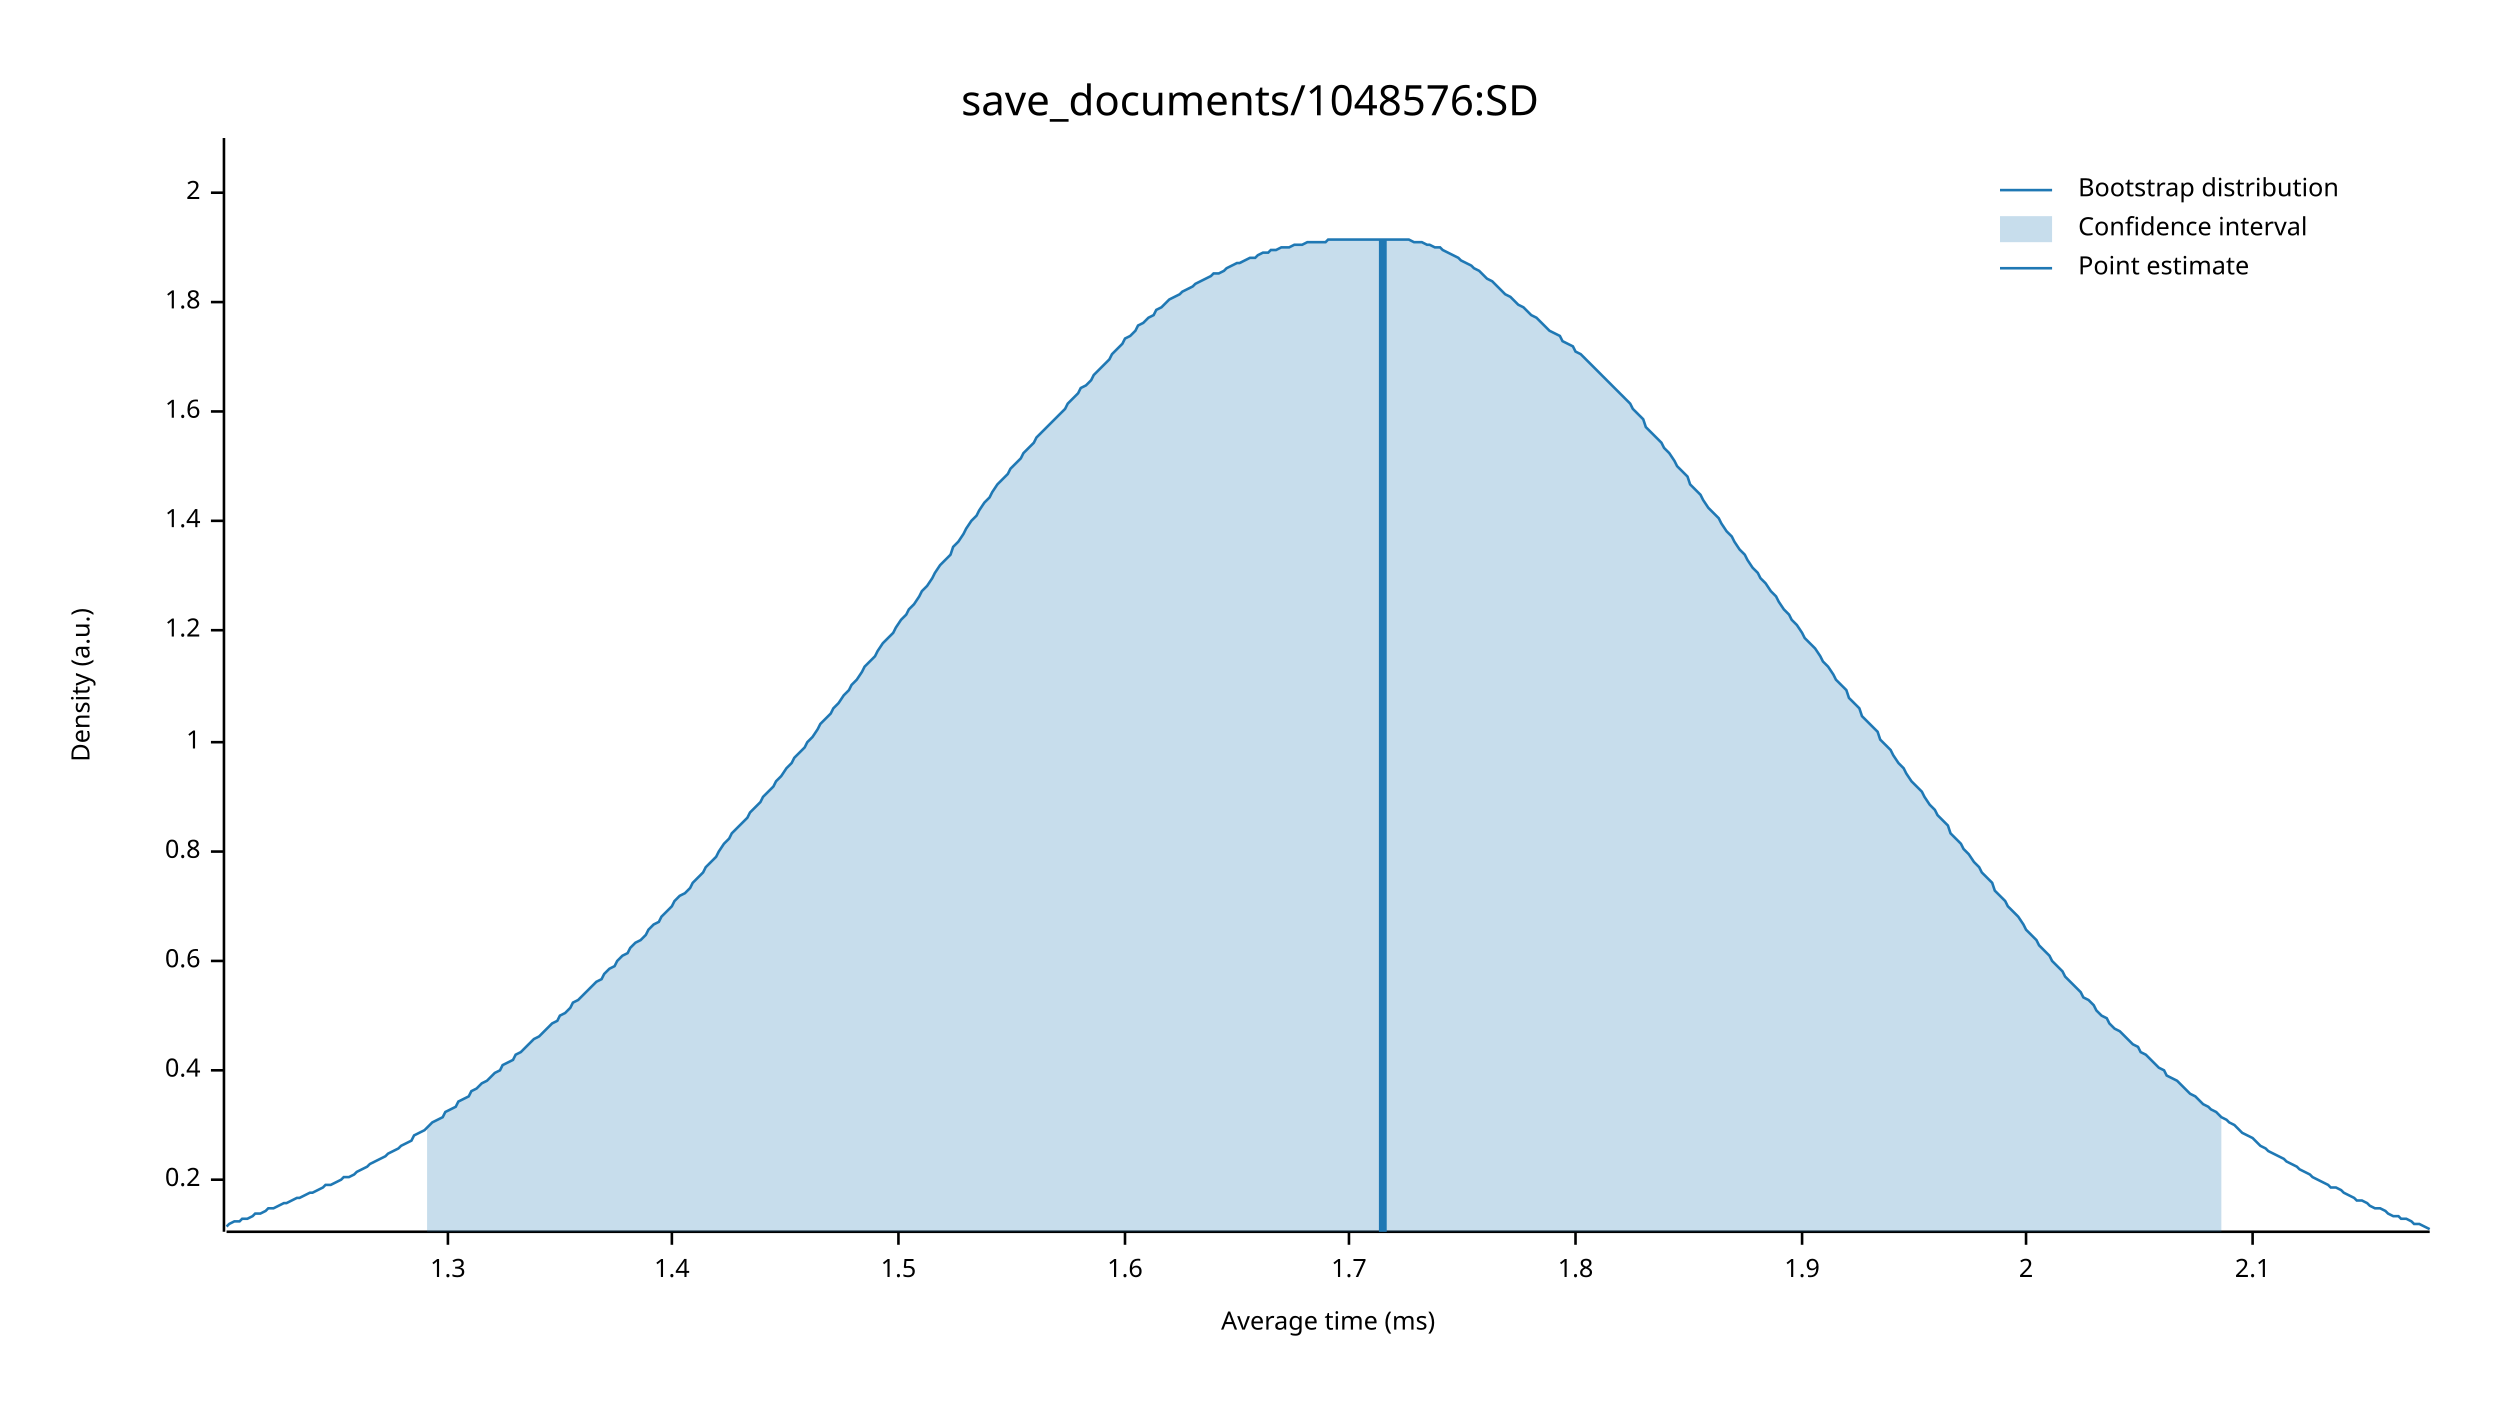
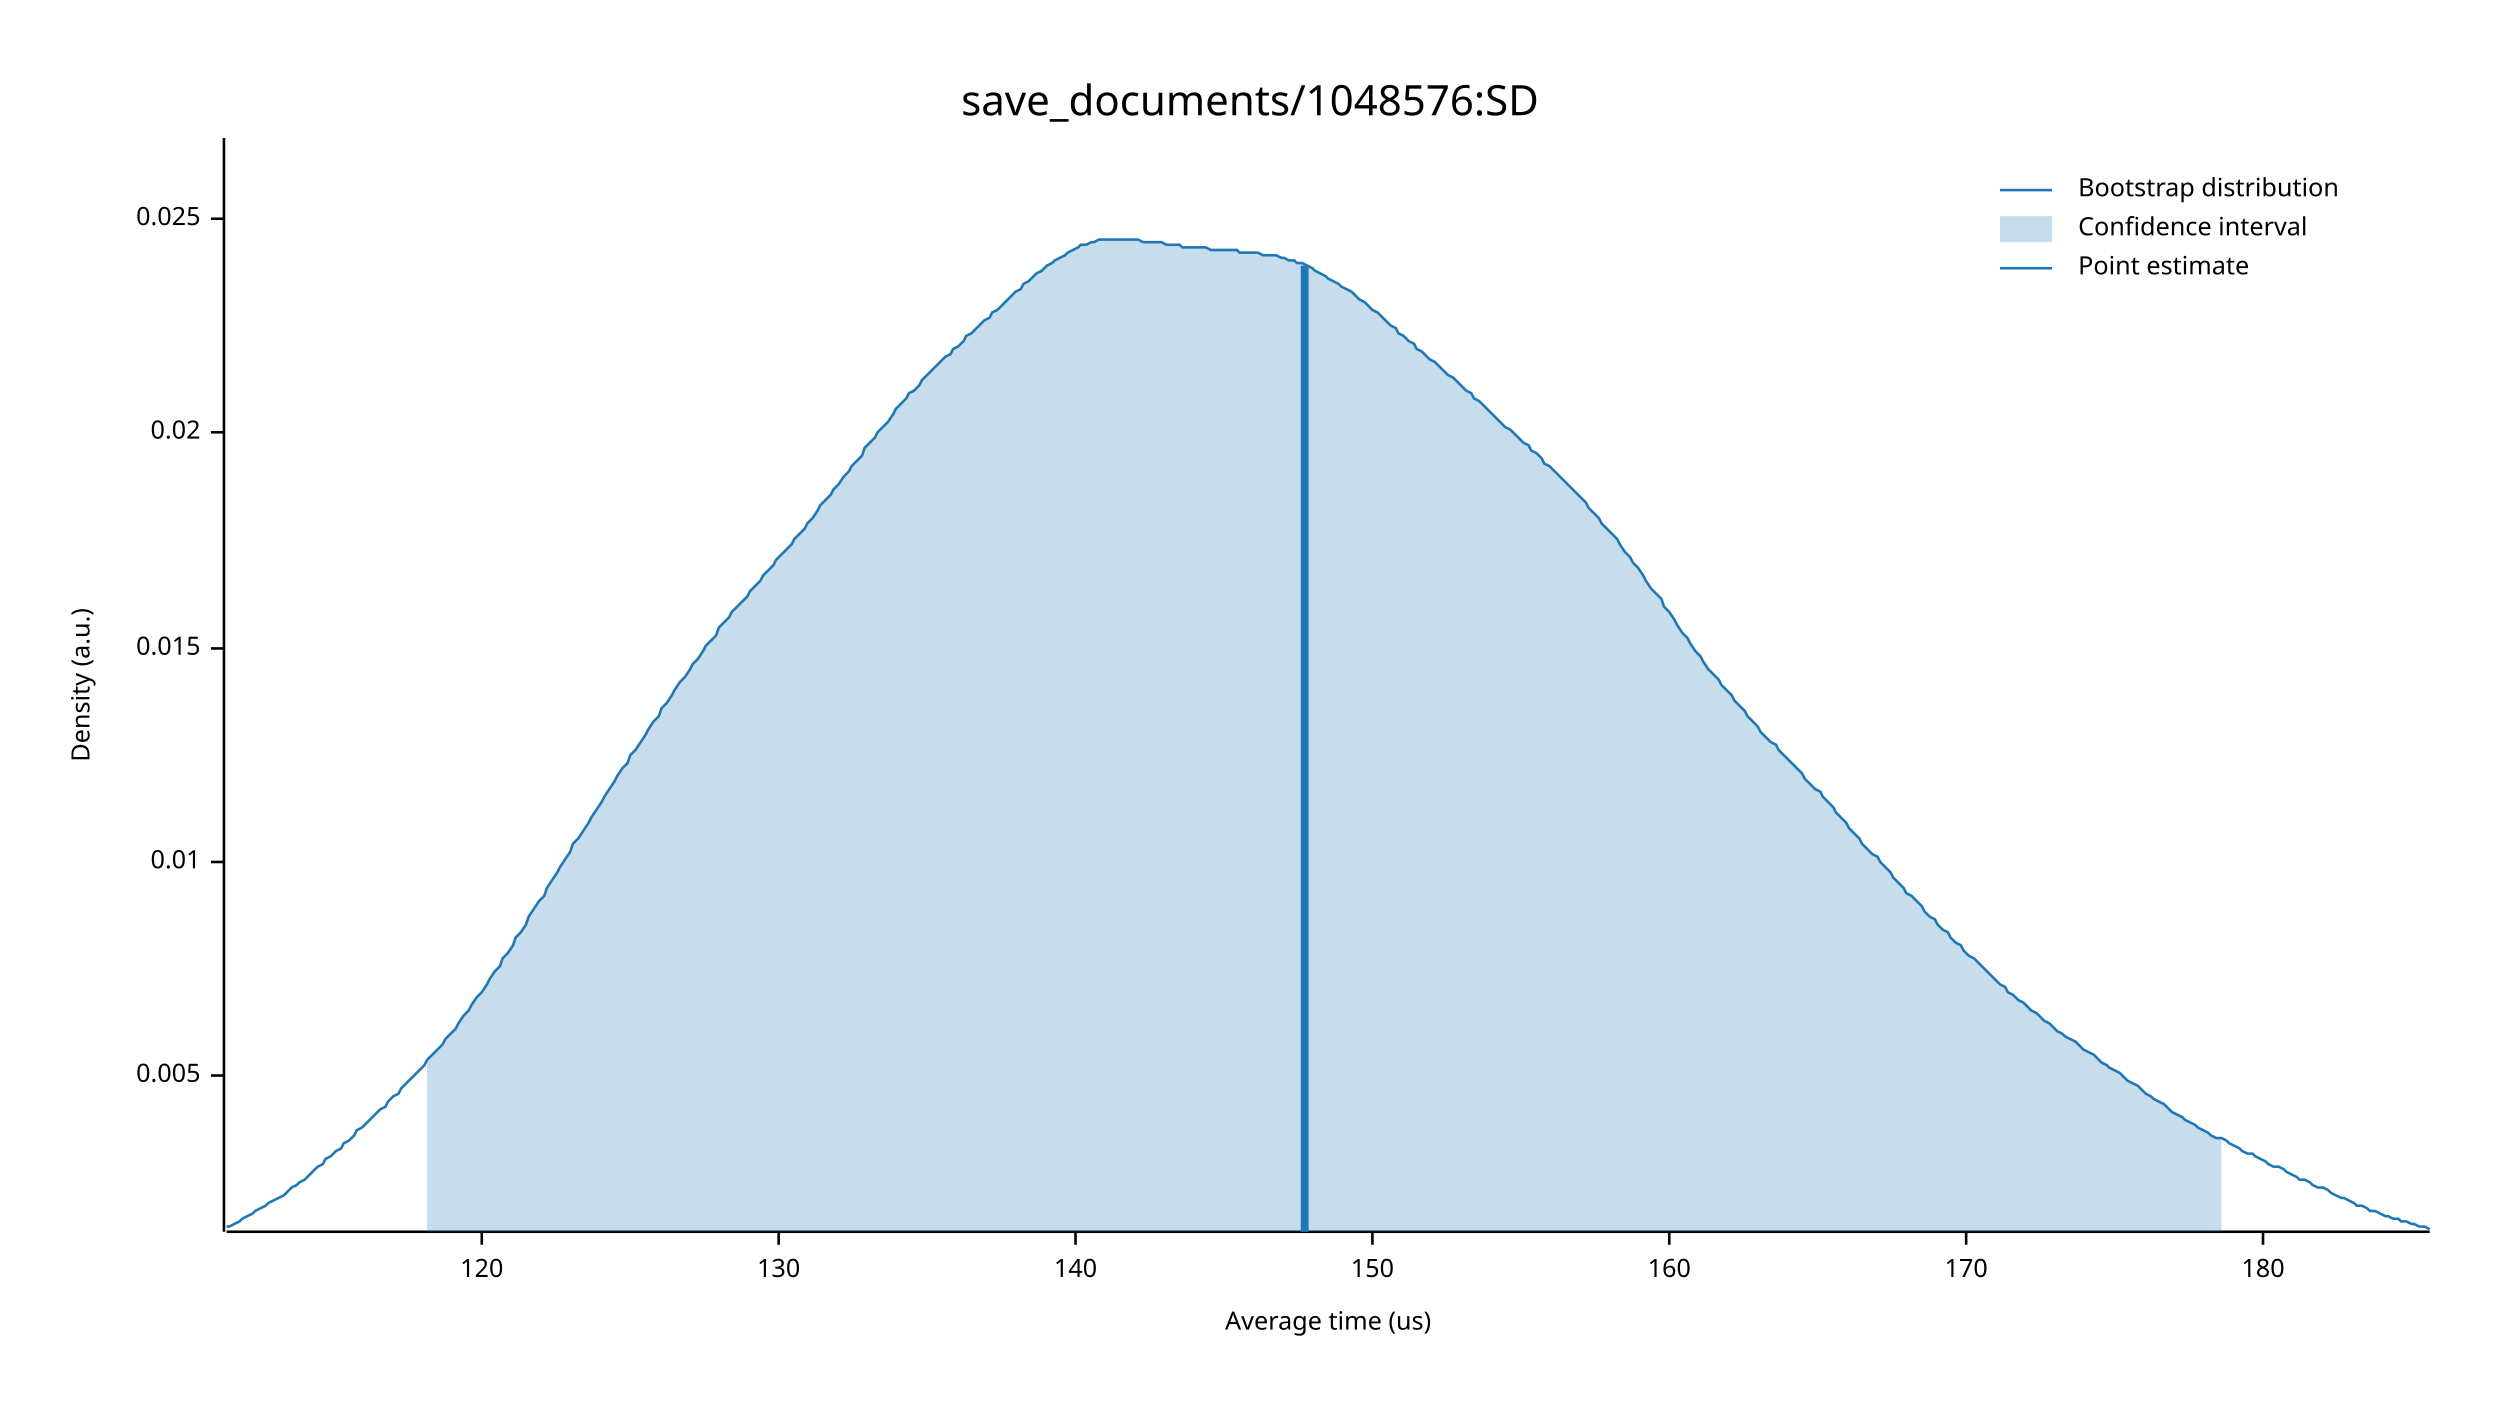
<svg xmlns="http://www.w3.org/2000/svg" width="960" height="540" viewBox="0 0 960 540">
  <text x="480" y="32" dy="0.76em" text-anchor="middle" font-family="sans-serif" font-size="16.129" opacity="1" fill="#000000">
save_documents/1048576:SD
</text>
  <text x="27" y="263" dy="0.76em" text-anchor="middle" font-family="sans-serif" font-size="9.677" opacity="1" fill="#000000" transform="rotate(270, 27, 263)">
Density (a.u.)
</text>
  <text x="510" y="513" dy="-0.5ex" text-anchor="middle" font-family="sans-serif" font-size="9.677" opacity="1" fill="#000000">
- Average time (ms)
+ Average time (us)
</text>
  <polyline fill="none" opacity="1" stroke="#000000" stroke-width="1" points="86,53 86,473 " />
-   <text x="77" y="453" dy="0.5ex" text-anchor="end" font-family="sans-serif" font-size="9.677" opacity="1" fill="#000000">
- 0.2
+   <text x="77" y="413" dy="0.5ex" text-anchor="end" font-family="sans-serif" font-size="9.677" opacity="1" fill="#000000">
+ 0.005
</text>
-   <polyline fill="none" opacity="1" stroke="#000000" stroke-width="1" points="81,453 86,453 " />
-   <text x="77" y="411" dy="0.5ex" text-anchor="end" font-family="sans-serif" font-size="9.677" opacity="1" fill="#000000">
- 0.4
+   <polyline fill="none" opacity="1" stroke="#000000" stroke-width="1" points="81,413 86,413 " />
+   <text x="77" y="331" dy="0.5ex" text-anchor="end" font-family="sans-serif" font-size="9.677" opacity="1" fill="#000000">
+ 0.01
</text>
-   <polyline fill="none" opacity="1" stroke="#000000" stroke-width="1" points="81,411 86,411 " />
-   <text x="77" y="369" dy="0.5ex" text-anchor="end" font-family="sans-serif" font-size="9.677" opacity="1" fill="#000000">
- 0.6
+   <polyline fill="none" opacity="1" stroke="#000000" stroke-width="1" points="81,331 86,331 " />
+   <text x="77" y="249" dy="0.5ex" text-anchor="end" font-family="sans-serif" font-size="9.677" opacity="1" fill="#000000">
+ 0.015
</text>
-   <polyline fill="none" opacity="1" stroke="#000000" stroke-width="1" points="81,369 86,369 " />
-   <text x="77" y="327" dy="0.5ex" text-anchor="end" font-family="sans-serif" font-size="9.677" opacity="1" fill="#000000">
- 0.8
+   <polyline fill="none" opacity="1" stroke="#000000" stroke-width="1" points="81,249 86,249 " />
+   <text x="77" y="166" dy="0.5ex" text-anchor="end" font-family="sans-serif" font-size="9.677" opacity="1" fill="#000000">
+ 0.02
</text>
-   <polyline fill="none" opacity="1" stroke="#000000" stroke-width="1" points="81,327 86,327 " />
-   <text x="77" y="285" dy="0.5ex" text-anchor="end" font-family="sans-serif" font-size="9.677" opacity="1" fill="#000000">
- 1
+   <polyline fill="none" opacity="1" stroke="#000000" stroke-width="1" points="81,166 86,166 " />
+   <text x="77" y="84" dy="0.5ex" text-anchor="end" font-family="sans-serif" font-size="9.677" opacity="1" fill="#000000">
+ 0.025
</text>
-   <polyline fill="none" opacity="1" stroke="#000000" stroke-width="1" points="81,285 86,285 " />
-   <text x="77" y="242" dy="0.5ex" text-anchor="end" font-family="sans-serif" font-size="9.677" opacity="1" fill="#000000">
- 1.2
+   <polyline fill="none" opacity="1" stroke="#000000" stroke-width="1" points="81,84 86,84 " />
+   <polyline fill="none" opacity="1" stroke="#000000" stroke-width="1" points="87,473 933,473 " />
+   <text x="185" y="483" dy="0.76em" text-anchor="middle" font-family="sans-serif" font-size="9.677" opacity="1" fill="#000000">
+ 120
</text>
-   <polyline fill="none" opacity="1" stroke="#000000" stroke-width="1" points="81,242 86,242 " />
-   <text x="77" y="200" dy="0.5ex" text-anchor="end" font-family="sans-serif" font-size="9.677" opacity="1" fill="#000000">
- 1.4
+   <polyline fill="none" opacity="1" stroke="#000000" stroke-width="1" points="185,473 185,478 " />
+   <text x="299" y="483" dy="0.76em" text-anchor="middle" font-family="sans-serif" font-size="9.677" opacity="1" fill="#000000">
+ 130
</text>
-   <polyline fill="none" opacity="1" stroke="#000000" stroke-width="1" points="81,200 86,200 " />
-   <text x="77" y="158" dy="0.5ex" text-anchor="end" font-family="sans-serif" font-size="9.677" opacity="1" fill="#000000">
- 1.6
+   <polyline fill="none" opacity="1" stroke="#000000" stroke-width="1" points="299,473 299,478 " />
+   <text x="413" y="483" dy="0.76em" text-anchor="middle" font-family="sans-serif" font-size="9.677" opacity="1" fill="#000000">
+ 140
</text>
-   <polyline fill="none" opacity="1" stroke="#000000" stroke-width="1" points="81,158 86,158 " />
-   <text x="77" y="116" dy="0.5ex" text-anchor="end" font-family="sans-serif" font-size="9.677" opacity="1" fill="#000000">
- 1.8
+   <polyline fill="none" opacity="1" stroke="#000000" stroke-width="1" points="413,473 413,478 " />
+   <text x="527" y="483" dy="0.76em" text-anchor="middle" font-family="sans-serif" font-size="9.677" opacity="1" fill="#000000">
+ 150
</text>
-   <polyline fill="none" opacity="1" stroke="#000000" stroke-width="1" points="81,116 86,116 " />
-   <text x="77" y="74" dy="0.5ex" text-anchor="end" font-family="sans-serif" font-size="9.677" opacity="1" fill="#000000">
- 2
+   <polyline fill="none" opacity="1" stroke="#000000" stroke-width="1" points="527,473 527,478 " />
+   <text x="641" y="483" dy="0.76em" text-anchor="middle" font-family="sans-serif" font-size="9.677" opacity="1" fill="#000000">
+ 160
</text>
-   <polyline fill="none" opacity="1" stroke="#000000" stroke-width="1" points="81,74 86,74 " />
-   <polyline fill="none" opacity="1" stroke="#000000" stroke-width="1" points="87,473 933,473 " />
-   <text x="172" y="483" dy="0.76em" text-anchor="middle" font-family="sans-serif" font-size="9.677" opacity="1" fill="#000000">
- 1.3
+   <polyline fill="none" opacity="1" stroke="#000000" stroke-width="1" points="641,473 641,478 " />
+   <text x="755" y="483" dy="0.76em" text-anchor="middle" font-family="sans-serif" font-size="9.677" opacity="1" fill="#000000">
+ 170
</text>
-   <polyline fill="none" opacity="1" stroke="#000000" stroke-width="1" points="172,473 172,478 " />
-   <text x="258" y="483" dy="0.76em" text-anchor="middle" font-family="sans-serif" font-size="9.677" opacity="1" fill="#000000">
- 1.4
+   <polyline fill="none" opacity="1" stroke="#000000" stroke-width="1" points="755,473 755,478 " />
+   <text x="869" y="483" dy="0.76em" text-anchor="middle" font-family="sans-serif" font-size="9.677" opacity="1" fill="#000000">
+ 180
</text>
-   <polyline fill="none" opacity="1" stroke="#000000" stroke-width="1" points="258,473 258,478 " />
-   <text x="345" y="483" dy="0.76em" text-anchor="middle" font-family="sans-serif" font-size="9.677" opacity="1" fill="#000000">
- 1.5
- </text>
-   <polyline fill="none" opacity="1" stroke="#000000" stroke-width="1" points="345,473 345,478 " />
-   <text x="432" y="483" dy="0.76em" text-anchor="middle" font-family="sans-serif" font-size="9.677" opacity="1" fill="#000000">
- 1.6
- </text>
-   <polyline fill="none" opacity="1" stroke="#000000" stroke-width="1" points="432,473 432,478 " />
-   <text x="518" y="483" dy="0.76em" text-anchor="middle" font-family="sans-serif" font-size="9.677" opacity="1" fill="#000000">
- 1.7
- </text>
-   <polyline fill="none" opacity="1" stroke="#000000" stroke-width="1" points="518,473 518,478 " />
-   <text x="605" y="483" dy="0.76em" text-anchor="middle" font-family="sans-serif" font-size="9.677" opacity="1" fill="#000000">
- 1.8
- </text>
-   <polyline fill="none" opacity="1" stroke="#000000" stroke-width="1" points="605,473 605,478 " />
-   <text x="692" y="483" dy="0.76em" text-anchor="middle" font-family="sans-serif" font-size="9.677" opacity="1" fill="#000000">
- 1.9
- </text>
-   <polyline fill="none" opacity="1" stroke="#000000" stroke-width="1" points="692,473 692,478 " />
-   <text x="778" y="483" dy="0.76em" text-anchor="middle" font-family="sans-serif" font-size="9.677" opacity="1" fill="#000000">
- 2
- </text>
-   <polyline fill="none" opacity="1" stroke="#000000" stroke-width="1" points="778,473 778,478 " />
-   <text x="865" y="483" dy="0.76em" text-anchor="middle" font-family="sans-serif" font-size="9.677" opacity="1" fill="#000000">
- 2.1
- </text>
-   <polyline fill="none" opacity="1" stroke="#000000" stroke-width="1" points="865,473 865,478 " />
-   <polyline fill="none" opacity="1" stroke="#1F78B4" stroke-width="1" points="87,471 88,470 90,469 92,469 93,468 95,468 97,467 98,466 100,466 102,465 103,464 105,464 107,463 109,462 110,462 112,461 114,460 115,460 117,459 119,458 120,458 122,457 124,456 125,455 127,455 129,454 131,453 132,452 134,452 136,451 137,450 139,449 141,448 142,447 144,446 146,445 148,444 149,443 151,442 153,441 154,440 156,439 158,438 159,436 161,435 163,434 164,433 166,431 168,430 170,429 171,427 173,426 175,425 176,423 178,422 180,421 181,419 183,418 185,416 187,415 188,414 190,412 192,411 193,409 195,408 197,407 198,405 200,404 202,402 203,401 205,399 207,398 209,396 210,395 212,393 214,392 215,390 217,389 219,387 220,385 222,384 224,382 226,380 227,379 229,377 231,376 232,374 234,372 236,371 237,369 239,367 241,366 242,364 244,362 246,361 248,359 249,357 251,355 253,354 254,352 256,350 258,348 259,346 261,344 263,343 265,341 266,339 268,337 270,335 271,333 273,331 275,329 276,327 278,324 280,322 281,320 283,318 285,316 287,314 288,312 290,310 292,308 293,306 295,304 297,302 298,300 300,298 302,295 304,293 305,291 307,289 309,287 310,285 312,283 314,280 315,278 317,276 319,274 320,272 322,270 324,267 326,265 327,263 329,261 331,258 332,256 334,254 336,252 337,250 339,247 341,245 343,243 344,241 346,238 348,236 349,234 351,232 353,229 354,227 356,225 358,222 359,220 361,217 363,215 365,213 366,210 368,208 370,205 371,203 373,200 375,198 376,196 378,193 380,191 381,189 383,186 385,184 387,182 388,180 390,178 392,176 393,174 395,172 397,170 398,168 400,166 402,164 404,162 405,161 407,159 409,157 410,155 412,153 414,151 415,149 417,148 419,146 420,144 422,142 424,140 426,138 427,136 429,134 431,132 432,130 434,129 436,127 437,125 439,124 441,122 443,121 444,119 446,118 448,116 449,115 451,114 453,113 454,112 456,111 458,110 459,109 461,108 463,107 465,106 466,105 468,105 470,104 471,103 473,102 475,101 476,101 478,100 480,99 482,99 483,98 485,97 487,97 488,96 490,96 492,95 493,95 495,95 497,94 498,94 500,94 502,93 504,93 505,93 507,93 509,93 510,92 512,92 514,92 515,92 517,92 519,92 521,92 522,92 524,92 526,92 527,92 529,92 531,92 532,92 534,92 536,92 537,92 539,92 541,92 543,93 544,93 546,93 548,94 549,94 551,95 553,95 554,96 556,97 558,98 560,99 561,100 563,101 565,102 566,103 568,104 570,106 571,107 573,108 575,110 576,111 578,113 580,114 582,116 583,117 585,118 587,120 588,121 590,122 592,124 593,125 595,127 597,128 599,129 600,131 602,132 604,133 605,135 607,136 609,138 610,139 612,141 614,143 615,144 617,146 619,148 621,150 622,151 624,153 626,155 627,157 629,159 631,161 632,164 634,166 636,168 638,170 639,172 641,174 643,177 644,179 646,181 648,183 649,186 651,188 653,190 654,192 656,195 658,197 660,199 661,201 663,204 665,206 666,208 668,211 670,213 671,215 673,218 675,220 676,222 678,224 680,227 682,229 683,231 685,234 687,236 688,238 690,240 692,243 693,245 695,247 697,249 699,252 700,254 702,256 704,259 705,261 707,263 709,265 710,268 712,270 714,272 715,275 717,277 719,279 721,281 722,284 724,286 726,288 727,290 729,293 731,295 732,297 734,300 736,302 738,304 739,306 741,309 743,311 744,313 746,315 748,317 749,320 751,322 753,324 754,326 756,328 758,331 760,333 761,335 763,337 765,339 766,342 768,344 770,346 771,348 773,350 775,352 777,355 778,357 780,359 782,361 783,363 785,365 787,367 788,369 790,371 792,373 793,375 795,377 797,379 799,381 800,383 802,384 804,386 805,388 807,390 809,391 810,393 812,395 814,396 816,398 817,399 819,401 821,402 822,404 824,405 826,407 827,408 829,410 831,411 832,413 834,414 836,415 838,417 839,418 841,420 843,421 844,422 846,424 848,425 849,426 851,427 853,429 855,430 856,431 858,432 860,434 861,435 863,436 865,437 866,438 868,440 870,441 871,442 873,443 875,444 877,445 878,446 880,447 882,448 883,449 885,450 887,451 888,452 890,453 892,454 894,455 895,456 897,456 899,457 900,458 902,459 904,460 905,461 907,461 909,462 910,463 912,464 914,464 916,465 917,466 919,467 921,467 922,468 924,468 926,469 927,470 929,470 931,471 933,472 " />
-   <polygon opacity="0.25" fill="#1F78B4" points="164,433 166,431 168,430 170,429 171,427 173,426 175,425 176,423 178,422 180,421 181,419 183,418 185,416 187,415 188,414 190,412 192,411 193,409 195,408 197,407 198,405 200,404 202,402 203,401 205,399 207,398 209,396 210,395 212,393 214,392 215,390 217,389 219,387 220,385 222,384 224,382 226,380 227,379 229,377 231,376 232,374 234,372 236,371 237,369 239,367 241,366 242,364 244,362 246,361 248,359 249,357 251,355 253,354 254,352 256,350 258,348 259,346 261,344 263,343 265,341 266,339 268,337 270,335 271,333 273,331 275,329 276,327 278,324 280,322 281,320 283,318 285,316 287,314 288,312 290,310 292,308 293,306 295,304 297,302 298,300 300,298 302,295 304,293 305,291 307,289 309,287 310,285 312,283 314,280 315,278 317,276 319,274 320,272 322,270 324,267 326,265 327,263 329,261 331,258 332,256 334,254 336,252 337,250 339,247 341,245 343,243 344,241 346,238 348,236 349,234 351,232 353,229 354,227 356,225 358,222 359,220 361,217 363,215 365,213 366,210 368,208 370,205 371,203 373,200 375,198 376,196 378,193 380,191 381,189 383,186 385,184 387,182 388,180 390,178 392,176 393,174 395,172 397,170 398,168 400,166 402,164 404,162 405,161 407,159 409,157 410,155 412,153 414,151 415,149 417,148 419,146 420,144 422,142 424,140 426,138 427,136 429,134 431,132 432,130 434,129 436,127 437,125 439,124 441,122 443,121 444,119 446,118 448,116 449,115 451,114 453,113 454,112 456,111 458,110 459,109 461,108 463,107 465,106 466,105 468,105 470,104 471,103 473,102 475,101 476,101 478,100 480,99 482,99 483,98 485,97 487,97 488,96 490,96 492,95 493,95 495,95 497,94 498,94 500,94 502,93 504,93 505,93 507,93 509,93 510,92 512,92 514,92 515,92 517,92 519,92 521,92 522,92 524,92 526,92 527,92 529,92 531,92 532,92 534,92 536,92 537,92 539,92 541,92 543,93 544,93 546,93 548,94 549,94 551,95 553,95 554,96 556,97 558,98 560,99 561,100 563,101 565,102 566,103 568,104 570,106 571,107 573,108 575,110 576,111 578,113 580,114 582,116 583,117 585,118 587,120 588,121 590,122 592,124 593,125 595,127 597,128 599,129 600,131 602,132 604,133 605,135 607,136 609,138 610,139 612,141 614,143 615,144 617,146 619,148 621,150 622,151 624,153 626,155 627,157 629,159 631,161 632,164 634,166 636,168 638,170 639,172 641,174 643,177 644,179 646,181 648,183 649,186 651,188 653,190 654,192 656,195 658,197 660,199 661,201 663,204 665,206 666,208 668,211 670,213 671,215 673,218 675,220 676,222 678,224 680,227 682,229 683,231 685,234 687,236 688,238 690,240 692,243 693,245 695,247 697,249 699,252 700,254 702,256 704,259 705,261 707,263 709,265 710,268 712,270 714,272 715,275 717,277 719,279 721,281 722,284 724,286 726,288 727,290 729,293 731,295 732,297 734,300 736,302 738,304 739,306 741,309 743,311 744,313 746,315 748,317 749,320 751,322 753,324 754,326 756,328 758,331 760,333 761,335 763,337 765,339 766,342 768,344 770,346 771,348 773,350 775,352 777,355 778,357 780,359 782,361 783,363 785,365 787,367 788,369 790,371 792,373 793,375 795,377 797,379 799,381 800,383 802,384 804,386 805,388 807,390 809,391 810,393 812,395 814,396 816,398 817,399 819,401 821,402 822,404 824,405 826,407 827,408 829,410 831,411 832,413 834,414 836,415 838,417 839,418 841,420 843,421 844,422 846,424 848,425 849,426 851,427 853,429 853,473 164,473 " />
-   <polyline fill="none" opacity="1" stroke="#1F78B4" stroke-width="3" points="531,473 531,92 " />
+   <polyline fill="none" opacity="1" stroke="#000000" stroke-width="1" points="869,473 869,478 " />
+   <polyline fill="none" opacity="1" stroke="#1F78B4" stroke-width="1" points="87,471 88,471 90,470 92,469 93,468 95,467 97,466 98,465 100,464 102,463 103,462 105,461 107,460 109,459 110,458 112,456 114,455 115,454 117,453 119,451 120,450 122,448 124,447 125,445 127,444 129,442 131,441 132,439 134,438 136,436 137,434 139,433 141,431 142,430 144,428 146,426 148,425 149,423 151,421 153,420 154,418 156,416 158,414 159,413 161,411 163,409 164,407 166,405 168,403 170,401 171,399 173,397 175,395 176,393 178,390 180,388 181,386 183,383 185,381 187,378 188,376 190,373 192,371 193,368 195,366 197,363 198,360 200,358 202,355 203,352 205,349 207,346 209,344 210,341 212,338 214,335 215,333 217,330 219,327 220,324 222,322 224,319 226,316 227,314 229,311 231,308 232,306 234,303 236,300 237,298 239,295 241,293 242,290 244,288 246,285 248,282 249,280 251,277 253,275 254,272 256,270 258,267 259,265 261,262 263,260 265,257 266,255 268,253 270,250 271,248 273,246 275,244 276,241 278,239 280,237 281,235 283,233 285,231 287,229 288,227 290,225 292,223 293,221 295,219 297,217 298,215 300,213 302,211 304,209 305,207 307,205 309,203 310,201 312,199 314,196 315,194 317,192 319,190 320,188 322,186 324,183 326,181 327,179 329,177 331,175 332,172 334,170 336,168 337,166 339,164 341,162 343,159 344,157 346,155 348,153 349,151 351,150 353,148 354,146 356,144 358,142 359,141 361,139 363,137 365,136 366,134 368,133 370,131 371,129 373,128 375,126 376,125 378,123 380,122 381,120 383,119 385,117 387,115 388,114 390,112 392,111 393,109 395,108 397,106 398,105 400,104 402,102 404,101 405,100 407,99 409,98 410,97 412,96 414,95 415,94 417,94 419,93 420,93 422,92 424,92 426,92 427,92 429,92 431,92 432,92 434,92 436,92 437,92 439,93 441,93 443,93 444,93 446,93 448,94 449,94 451,94 453,94 454,95 456,95 458,95 459,95 461,95 463,95 465,96 466,96 468,96 470,96 471,96 473,96 475,96 476,97 478,97 480,97 482,97 483,97 485,98 487,98 488,98 490,98 492,99 493,99 495,100 497,100 498,101 500,101 502,102 504,103 505,104 507,105 509,106 510,107 512,108 514,109 515,110 517,111 519,112 521,114 522,115 524,116 526,118 527,119 529,120 531,122 532,123 534,125 536,126 537,128 539,129 541,131 543,132 544,134 546,135 548,137 549,138 551,139 553,141 554,142 556,144 558,145 560,147 561,148 563,150 565,151 566,153 568,154 570,156 571,157 573,159 575,161 576,162 578,164 580,165 582,167 583,168 585,170 587,171 588,173 590,174 592,176 593,178 595,179 597,181 599,183 600,184 602,186 604,188 605,189 607,191 609,193 610,195 612,197 614,199 615,201 617,203 619,205 621,207 622,209 624,212 626,214 627,216 629,218 631,221 632,223 634,226 636,228 638,230 639,233 641,235 643,238 644,240 646,243 648,245 649,247 651,250 653,252 654,254 656,257 658,259 660,261 661,263 663,265 665,267 666,269 668,271 670,273 671,275 673,277 675,279 676,281 678,283 680,285 682,286 683,288 685,290 687,292 688,293 690,295 692,297 693,299 695,301 697,303 699,304 700,306 702,308 704,310 705,312 707,314 709,316 710,318 712,320 714,322 715,324 717,326 719,328 721,329 722,331 724,333 726,335 727,337 729,339 731,341 732,343 734,344 736,346 738,348 739,350 741,352 743,353 744,355 746,357 748,358 749,360 751,362 753,363 754,365 756,367 758,368 760,370 761,371 763,373 765,375 766,376 768,378 770,379 771,381 773,382 775,384 777,385 778,386 780,388 782,389 783,390 785,392 787,393 788,394 790,396 792,397 793,398 795,399 797,400 799,402 800,403 802,404 804,405 805,406 807,408 809,409 810,410 812,411 814,412 816,414 817,415 819,416 821,417 822,418 824,420 826,421 827,422 829,423 831,424 832,425 834,427 836,428 838,429 839,430 841,431 843,432 844,433 846,434 848,435 849,436 851,437 853,437 855,438 856,439 858,440 860,441 861,442 863,443 865,443 866,444 868,445 870,446 871,447 873,448 875,448 877,449 878,450 880,451 882,452 883,453 885,453 887,454 888,455 890,456 892,456 894,457 895,458 897,459 899,460 900,460 902,461 904,462 905,463 907,463 909,464 910,465 912,465 914,466 916,467 917,467 919,468 921,468 922,469 924,469 926,470 927,470 929,471 931,471 933,472 " />
+   <polygon opacity="0.25" fill="#1F78B4" points="164,407 166,405 168,403 170,401 171,399 173,397 175,395 176,393 178,390 180,388 181,386 183,383 185,381 187,378 188,376 190,373 192,371 193,368 195,366 197,363 198,360 200,358 202,355 203,352 205,349 207,346 209,344 210,341 212,338 214,335 215,333 217,330 219,327 220,324 222,322 224,319 226,316 227,314 229,311 231,308 232,306 234,303 236,300 237,298 239,295 241,293 242,290 244,288 246,285 248,282 249,280 251,277 253,275 254,272 256,270 258,267 259,265 261,262 263,260 265,257 266,255 268,253 270,250 271,248 273,246 275,244 276,241 278,239 280,237 281,235 283,233 285,231 287,229 288,227 290,225 292,223 293,221 295,219 297,217 298,215 300,213 302,211 304,209 305,207 307,205 309,203 310,201 312,199 314,196 315,194 317,192 319,190 320,188 322,186 324,183 326,181 327,179 329,177 331,175 332,172 334,170 336,168 337,166 339,164 341,162 343,159 344,157 346,155 348,153 349,151 351,150 353,148 354,146 356,144 358,142 359,141 361,139 363,137 365,136 366,134 368,133 370,131 371,129 373,128 375,126 376,125 378,123 380,122 381,120 383,119 385,117 387,115 388,114 390,112 392,111 393,109 395,108 397,106 398,105 400,104 402,102 404,101 405,100 407,99 409,98 410,97 412,96 414,95 415,94 417,94 419,93 420,93 422,92 424,92 426,92 427,92 429,92 431,92 432,92 434,92 436,92 437,92 439,93 441,93 443,93 444,93 446,93 448,94 449,94 451,94 453,94 454,95 456,95 458,95 459,95 461,95 463,95 465,96 466,96 468,96 470,96 471,96 473,96 475,96 476,97 478,97 480,97 482,97 483,97 485,98 487,98 488,98 490,98 492,99 493,99 495,100 497,100 498,101 500,101 502,102 504,103 505,104 507,105 509,106 510,107 512,108 514,109 515,110 517,111 519,112 521,114 522,115 524,116 526,118 527,119 529,120 531,122 532,123 534,125 536,126 537,128 539,129 541,131 543,132 544,134 546,135 548,137 549,138 551,139 553,141 554,142 556,144 558,145 560,147 561,148 563,150 565,151 566,153 568,154 570,156 571,157 573,159 575,161 576,162 578,164 580,165 582,167 583,168 585,170 587,171 588,173 590,174 592,176 593,178 595,179 597,181 599,183 600,184 602,186 604,188 605,189 607,191 609,193 610,195 612,197 614,199 615,201 617,203 619,205 621,207 622,209 624,212 626,214 627,216 629,218 631,221 632,223 634,226 636,228 638,230 639,233 641,235 643,238 644,240 646,243 648,245 649,247 651,250 653,252 654,254 656,257 658,259 660,261 661,263 663,265 665,267 666,269 668,271 670,273 671,275 673,277 675,279 676,281 678,283 680,285 682,286 683,288 685,290 687,292 688,293 690,295 692,297 693,299 695,301 697,303 699,304 700,306 702,308 704,310 705,312 707,314 709,316 710,318 712,320 714,322 715,324 717,326 719,328 721,329 722,331 724,333 726,335 727,337 729,339 731,341 732,343 734,344 736,346 738,348 739,350 741,352 743,353 744,355 746,357 748,358 749,360 751,362 753,363 754,365 756,367 758,368 760,370 761,371 763,373 765,375 766,376 768,378 770,379 771,381 773,382 775,384 777,385 778,386 780,388 782,389 783,390 785,392 787,393 788,394 790,396 792,397 793,398 795,399 797,400 799,402 800,403 802,404 804,405 805,406 807,408 809,409 810,410 812,411 814,412 816,414 817,415 819,416 821,417 822,418 824,420 826,421 827,422 829,423 831,424 832,425 834,427 836,428 838,429 839,430 841,431 843,432 844,433 846,434 848,435 849,436 851,437 853,437 853,473 164,473 " />
+   <polyline fill="none" opacity="1" stroke="#1F78B4" stroke-width="3" points="501,473 501,102 " />
  <text x="798" y="68" dy="0.76em" text-anchor="start" font-family="sans-serif" font-size="9.677" opacity="1" fill="#000000">
Bootstrap distribution
</text>
  <text x="798" y="83" dy="0.76em" text-anchor="start" font-family="sans-serif" font-size="9.677" opacity="1" fill="#000000">
Confidence interval
</text>
  <text x="798" y="98" dy="0.76em" text-anchor="start" font-family="sans-serif" font-size="9.677" opacity="1" fill="#000000">
Point estimate
</text>
  <polyline fill="none" opacity="1" stroke="#1F78B4" stroke-width="1" points="768,73 788,73 " />
  <rect x="768" y="83" width="20" height="10" opacity="0.25" fill="#1F78B4" stroke="none" />
  <polyline fill="none" opacity="1" stroke="#1F78B4" stroke-width="1" points="768,103 788,103 " />
</svg>
